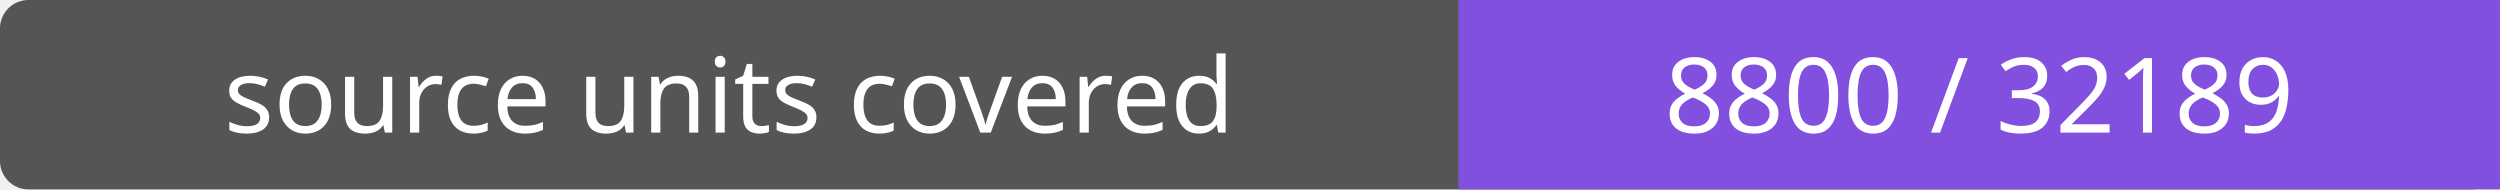
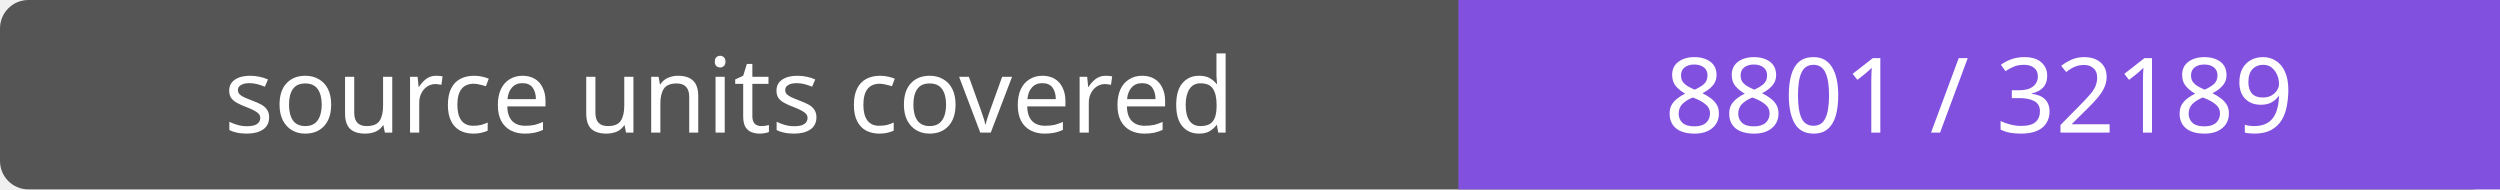
- <svg xmlns="http://www.w3.org/2000/svg" width="264" height="20" role="img" aria-label="source units covered: 8800 / 32189">
+ <svg xmlns="http://www.w3.org/2000/svg" width="264" height="20" role="img" aria-label="source units covered: 8801 / 32189">
  <rect width="264" height="20" rx="3" fill="#555" />
  <path fill="#8250df" d="M154 0h110v20H154z" />
  <g fill="#fff" text-anchor="middle" font-family="Verdana,sans-serif" font-size="11">
    <text x="77.0" y="14">source units covered</text>
-     <text x="209.0" y="14">8800 / 32189</text>
+     <text x="209.0" y="14">8801 / 32189</text>
  </g>
</svg>
